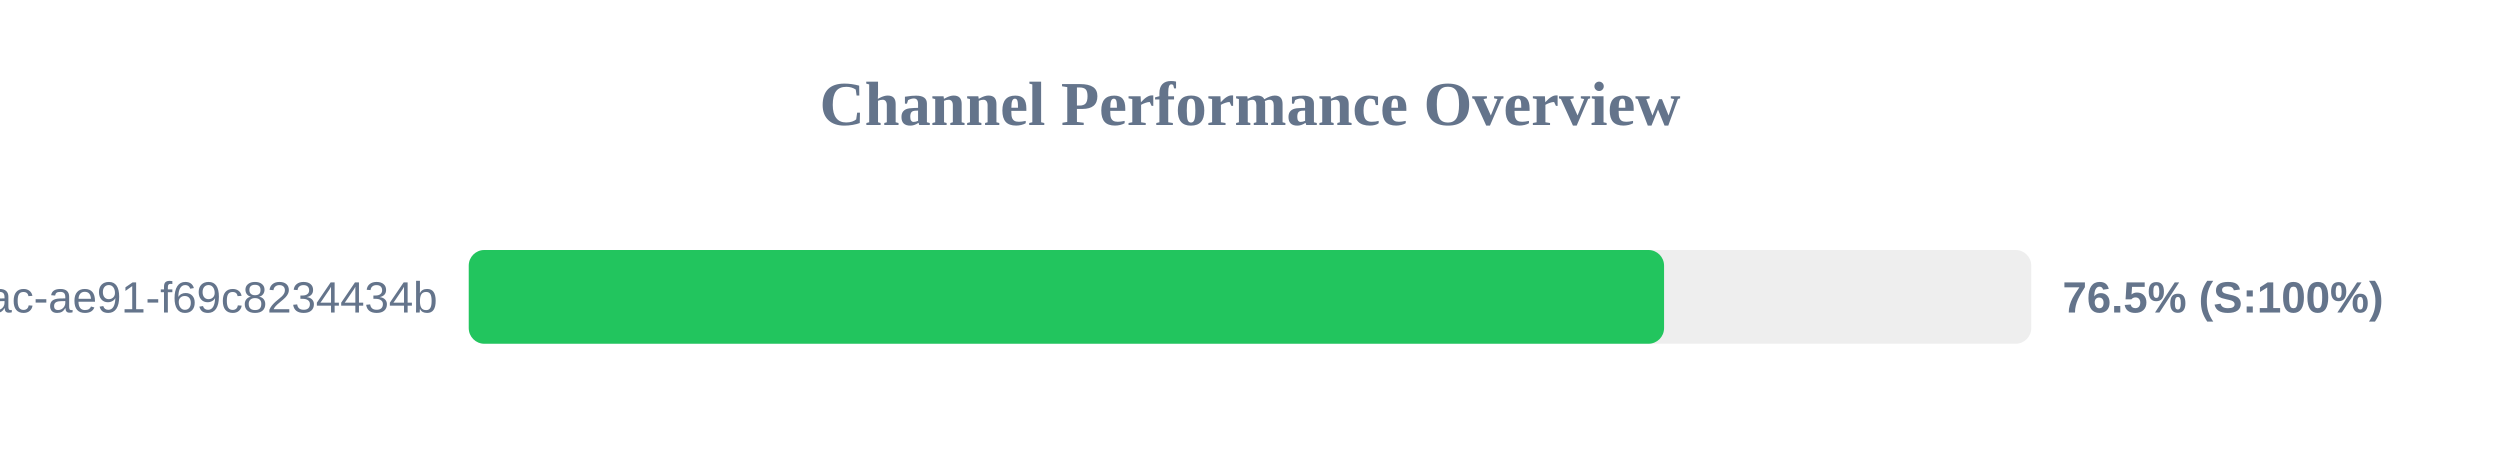
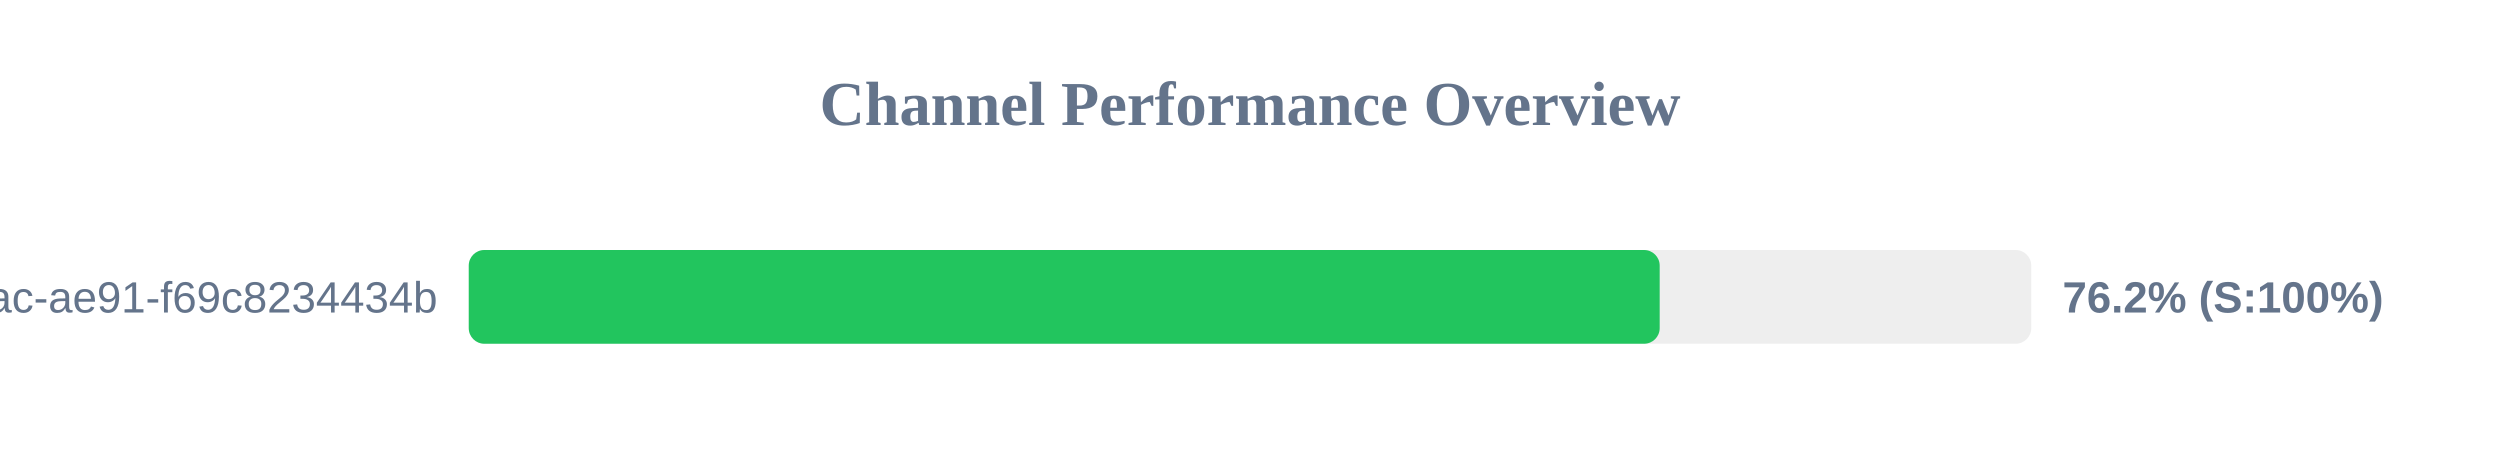
<svg xmlns="http://www.w3.org/2000/svg" width="800" height="150" version="1.1">
  <style>
        .row { font: 14px Arial; fill: #64748b; }
        .score { font: bold 14px Arial; fill: #64748b; }
    </style>
  <text x="400" y="40" text-anchor="middle" font-size="20px" font-weight="bold" fill="#64748b">Channel Performance Overview</text>
  <rect x="150" y="80" width="500" height="30" fill="#eee" rx="5" />
-   <rect x="150" y="80" width="382.5" height="30" fill="#22c55e" rx="5" />
+   <rect x="150" y="80" width="381.1" height="30" fill="#22c55e" rx="5" />
  <text x="140" y="100" text-anchor="end" class="row">?uuid=942b9cb8-92fa-46ac-ae91-f69c8234434b</text>
-   <text x="660" y="100" text-anchor="start" class="score">76.5% (S:100%)</text>
+   <text x="660" y="100" text-anchor="start" class="score">76.2% (S:100%)</text>
</svg>
